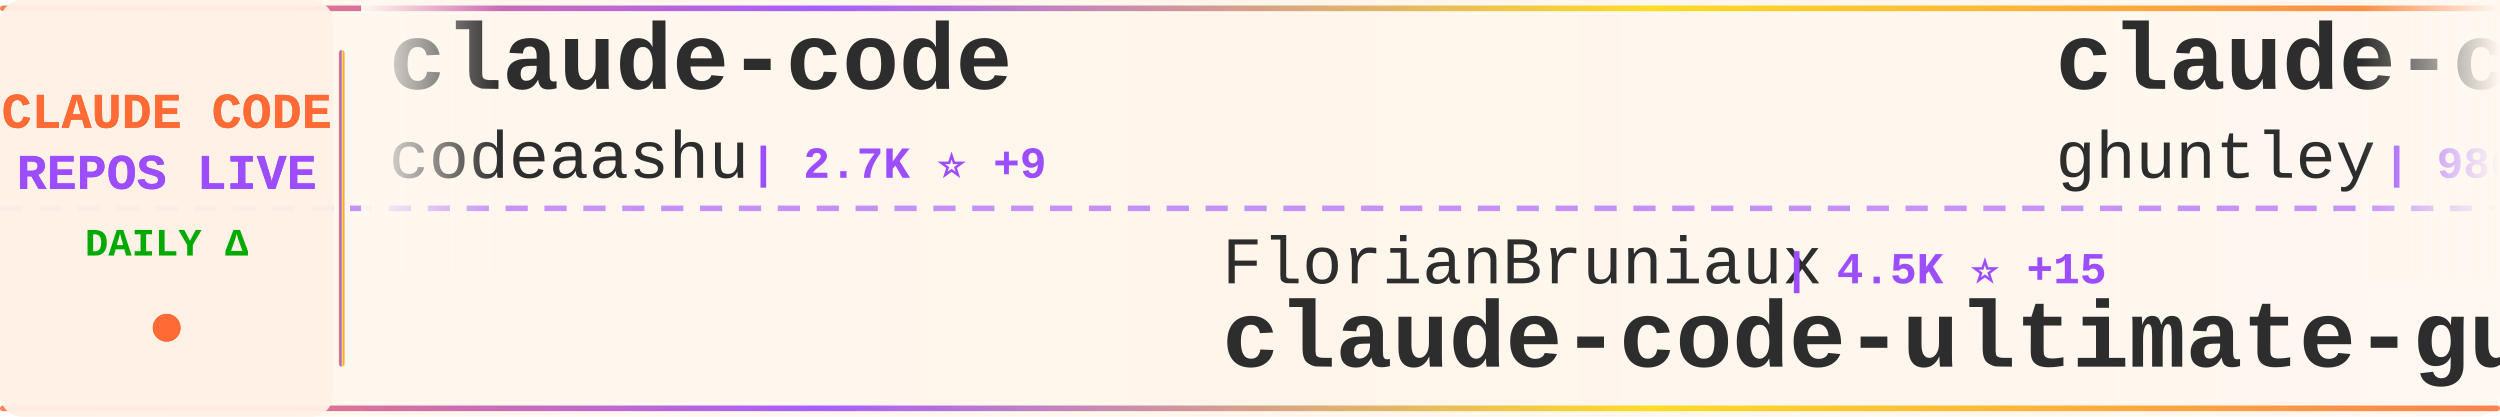
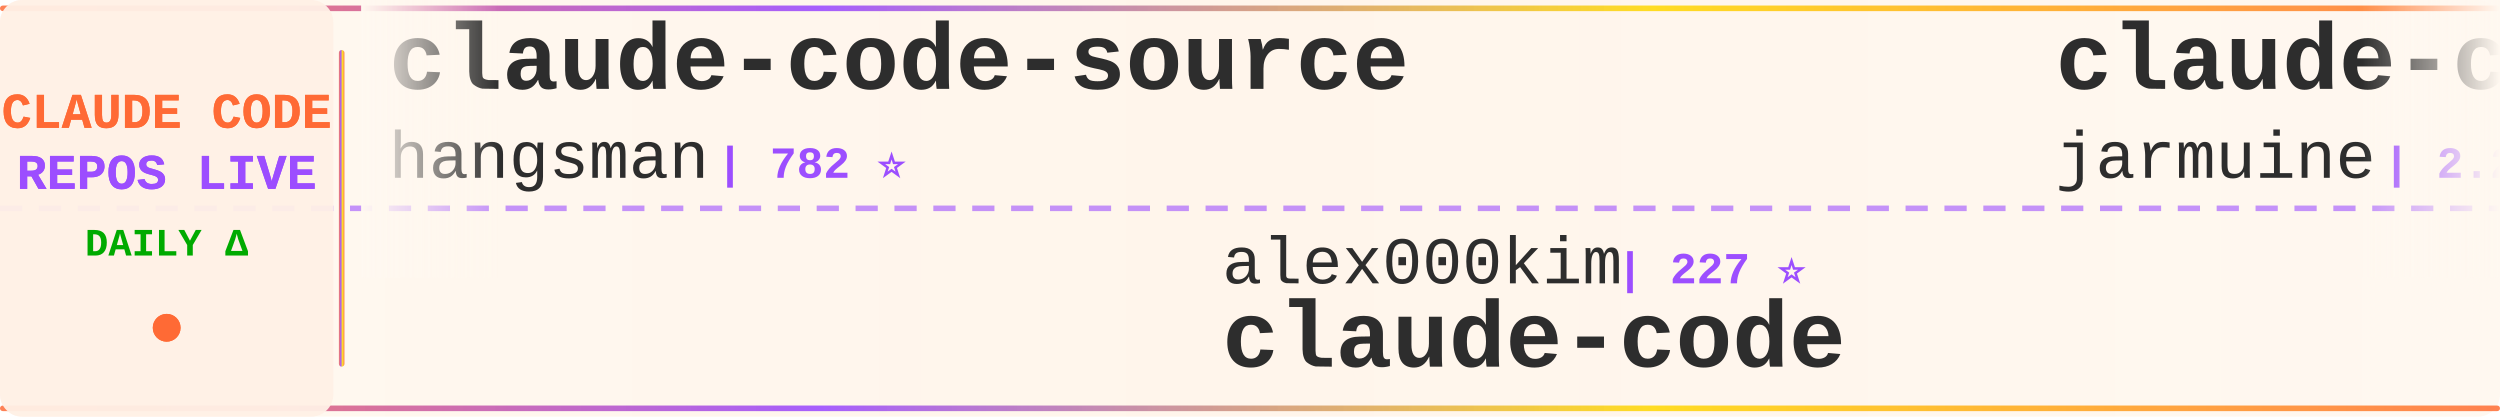
<svg xmlns="http://www.w3.org/2000/svg" width="900" height="150">
  <defs>
    <linearGradient id="tickerBg" x1="0%" y1="0%" x2="100%" y2="0%">
      <stop offset="0%" style="stop-color:#fff8f0;stop-opacity:0.98" />
      <stop offset="50%" style="stop-color:#fff5eb;stop-opacity:1" />
      <stop offset="100%" style="stop-color:#fff8f0;stop-opacity:0.98" />
    </linearGradient>
    <linearGradient id="borderGrad" x1="0%" y1="0%" x2="100%" y2="0%">
      <stop offset="0%" style="stop-color:#FF6B35;stop-opacity:0.85">
        <animate attributeName="stop-opacity" values="0.85;1;0.85" dur="2s" repeatCount="indefinite" />
      </stop>
      <stop offset="33%" style="stop-color:#9C4EFF;stop-opacity:0.9">
        <animate attributeName="stop-opacity" values="0.9;1;0.9" dur="2.2s" repeatCount="indefinite" />
      </stop>
      <stop offset="66%" style="stop-color:#FFD700;stop-opacity:0.85">
        <animate attributeName="stop-opacity" values="0.85;1;0.85" dur="1.8s" repeatCount="indefinite" />
      </stop>
      <stop offset="100%" style="stop-color:#FF6B35;stop-opacity:0.85">
        <animate attributeName="stop-opacity" values="0.85;1;0.85" dur="2s" repeatCount="indefinite" />
      </stop>
    </linearGradient>
    <filter id="textGlow">
      <feGaussianBlur stdDeviation="0.15" result="coloredBlur" />
      <feMerge>
        <feMergeNode in="coloredBlur" />
        <feMergeNode in="SourceGraphic" />
      </feMerge>
    </filter>
    <filter id="metricGlow">
      <feGaussianBlur stdDeviation="0.2" result="coloredBlur" />
      <feMerge>
        <feMergeNode in="coloredBlur" />
        <feMergeNode in="SourceGraphic" />
      </feMerge>
    </filter>
    <linearGradient id="leftFade" x1="0%" y1="0%" x2="100%" y2="0%">
      <stop offset="0%" style="stop-color:#fff8f0;stop-opacity:1" />
      <stop offset="100%" style="stop-color:#fff8f0;stop-opacity:0" />
    </linearGradient>
    <linearGradient id="rightFade" x1="0%" y1="0%" x2="100%" y2="0%">
      <stop offset="0%" style="stop-color:#fff8f0;stop-opacity:0" />
      <stop offset="100%" style="stop-color:#fff8f0;stop-opacity:1" />
    </linearGradient>
  </defs>
  <rect width="900" height="150" fill="url(#tickerBg)" rx="8" />
  <rect x="0" y="2" width="900" height="2" fill="url(#borderGrad)" rx="1" />
  <rect x="0" y="146" width="900" height="2" fill="url(#borderGrad)" rx="1" />
  <line x1="0" y1="75" x2="900" y2="75" stroke="#9C4EFF" stroke-width="2" stroke-dasharray="8 6" opacity="0.6" />
  <rect x="0" y="0" width="120" height="150" fill="#fff0e6" opacity="0.95" rx="8" />
  <text x="60" y="46" font-family="'Courier New', monospace" font-size="18" font-weight="bold" fill="#FF6B35" text-anchor="middle" filter="url(#textGlow)">
    CLAUDE CODE
  </text>
  <text x="60" y="68" font-family="'Courier New', monospace" font-size="18" font-weight="bold" fill="#9C4EFF" text-anchor="middle" filter="url(#textGlow)">
    REPOS LIVE
  </text>
  <text x="60" y="92" font-family="'Courier New', monospace" font-size="14" font-weight="bold" fill="#00aa00" text-anchor="middle">
    DAILY Δ
  </text>
  <circle cx="60" cy="118" r="5" fill="#FF6B35" filter="url(#metricGlow)">
    <animate attributeName="r" values="4;6;4" dur="1.5s" repeatCount="indefinite" />
    <animate attributeName="opacity" values="0.6;1;0.6" dur="1.5s" repeatCount="indefinite" />
  </circle>
  <rect x="122" y="18" width="2" height="114" fill="url(#borderGrad)" rx="1" />
  <clipPath id="tickerClip">
    <rect x="130" y="0" width="770" height="150" />
  </clipPath>
  <g clip-path="url(#tickerClip)">
    <g id="tickerItems">
      <animateTransform attributeName="transform" attributeType="XML" type="translate" from="0 0" to="-3000 0" dur="54s" repeatCount="indefinite" />
      <g transform="translate(0, 0)">
-         <text x="140" y="32" font-family="'Courier New', monospace" font-size="34" font-weight="bold" fill="#2d2d2d">claude-code</text>
-         <text x="140" y="64" font-family="'Courier New', monospace" font-size="24" font-weight="normal" fill="#2d2d2d" opacity="1.0">codeaashu</text>
-         <text x="270" y="64" font-family="'Courier New', monospace" font-size="16" font-weight="bold" fill="#9C4EFF"> | 2.7K ⭐ +9</text>
+         <text x="140" y="32" font-family="'Courier New', monospace" font-size="34" font-weight="bold" fill="#2d2d2d">claude-code-source</text>
+         <text x="140" y="64" font-family="'Courier New', monospace" font-size="24" font-weight="normal" fill="#2d2d2d" opacity="1.0">hangsman</text>
+         <text x="258" y="64" font-family="'Courier New', monospace" font-size="16" font-weight="bold" fill="#9C4EFF"> | 782 ⭐</text>
      </g>
      <g transform="translate(300, 0)">
-         <text x="140" y="102" font-family="'Courier New', monospace" font-size="24" font-weight="normal" fill="#2d2d2d" opacity="1.0">FlorianBruniaux</text>
-         <text x="342" y="102" font-family="'Courier New', monospace" font-size="16" font-weight="bold" fill="#9C4EFF"> | 4.5K ⭐ +15</text>
-         <text x="140" y="132" font-family="'Courier New', monospace" font-size="34" font-weight="bold" fill="#2d2d2d">claude-code-ultimate-gui...</text>
+         <text x="140" y="102" font-family="'Courier New', monospace" font-size="24" font-weight="normal" fill="#2d2d2d" opacity="1.0">alex000kim</text>
+         <text x="282" y="102" font-family="'Courier New', monospace" font-size="16" font-weight="bold" fill="#9C4EFF"> | 227 ⭐</text>
+         <text x="140" y="132" font-family="'Courier New', monospace" font-size="34" font-weight="bold" fill="#2d2d2d">claude-code</text>
      </g>
      <g transform="translate(600, 0)">
-         <text x="140" y="32" font-family="'Courier New', monospace" font-size="34" font-weight="bold" fill="#2d2d2d">claude-code-source-code-...</text>
-         <text x="140" y="64" font-family="'Courier New', monospace" font-size="24" font-weight="normal" fill="#2d2d2d" opacity="1.0">ghuntley</text>
-         <text x="258" y="64" font-family="'Courier New', monospace" font-size="16" font-weight="bold" fill="#9C4EFF"> | 980 ⭐ +1</text>
+         <text x="140" y="32" font-family="'Courier New', monospace" font-size="34" font-weight="bold" fill="#2d2d2d">claude-code</text>
+         <text x="140" y="64" font-family="'Courier New', monospace" font-size="24" font-weight="normal" fill="#2d2d2d" opacity="1.0">jarmuine</text>
+         <text x="258" y="64" font-family="'Courier New', monospace" font-size="16" font-weight="bold" fill="#9C4EFF"> | 2.2K ⭐ +2</text>
      </g>
      <g transform="translate(900, 0)">
-         <text x="140" y="102" font-family="'Courier New', monospace" font-size="24" font-weight="normal" fill="#2d2d2d" opacity="1.0">andrew-kramer-inno</text>
-         <text x="378" y="102" font-family="'Courier New', monospace" font-size="16" font-weight="bold" fill="#9C4EFF"> | 590 ⭐</text>
-         <text x="140" y="132" font-family="'Courier New', monospace" font-size="34" font-weight="bold" fill="#2d2d2d">claude-code-source-build</text>
+         <text x="140" y="102" font-family="'Courier New', monospace" font-size="24" font-weight="normal" fill="#2d2d2d" opacity="1.0">Windy3f3f3f3f</text>
+         <text x="318" y="102" font-family="'Courier New', monospace" font-size="16" font-weight="bold" fill="#9C4EFF"> | 2.5K ⭐ +10</text>
+         <text x="140" y="132" font-family="'Courier New', monospace" font-size="34" font-weight="bold" fill="#2d2d2d">how-claude-code-works</text>
      </g>
      <g transform="translate(1200, 0)">
+         <text x="140" y="32" font-family="'Courier New', monospace" font-size="34" font-weight="bold" fill="#2d2d2d">ECC</text>
+         <text x="140" y="64" font-family="'Courier New', monospace" font-size="24" font-weight="normal" fill="#2d2d2d" opacity="1.0">affaan-m</text>
+         <text x="258" y="64" font-family="'Courier New', monospace" font-size="16" font-weight="bold" fill="#9C4EFF"> | 197.1K ⭐ +1.3K</text>
+       </g>
+       <g transform="translate(1500, 0)">
+         <text x="140" y="102" font-family="'Courier New', monospace" font-size="24" font-weight="normal" fill="#2d2d2d" opacity="1.0">anthropics</text>
+         <text x="282" y="102" font-family="'Courier New', monospace" font-size="16" font-weight="bold" fill="#9C4EFF"> | 850 ⭐ +3</text>
+         <text x="140" y="132" font-family="'Courier New', monospace" font-size="34" font-weight="bold" fill="#2d2d2d">claude-code-base-action</text>
+       </g>
+       <g transform="translate(1800, 0)">
        <text x="140" y="32" font-family="'Courier New', monospace" font-size="34" font-weight="bold" fill="#2d2d2d">claude-code-templates</text>
        <text x="140" y="64" font-family="'Courier New', monospace" font-size="24" font-weight="normal" fill="#2d2d2d" opacity="1.0">davila7</text>
-         <text x="246" y="64" font-family="'Courier New', monospace" font-size="16" font-weight="bold" fill="#9C4EFF"> | 27.6K ⭐ +30</text>
-       </g>
-       <g transform="translate(1500, 0)">
-         <text x="140" y="102" font-family="'Courier New', monospace" font-size="24" font-weight="normal" fill="#2d2d2d" opacity="1.0">wshobson</text>
-         <text x="258" y="102" font-family="'Courier New', monospace" font-size="16" font-weight="bold" fill="#9C4EFF"> | 36.1K ⭐ +60</text>
-         <text x="140" y="132" font-family="'Courier New', monospace" font-size="34" font-weight="bold" fill="#2d2d2d">agents</text>
-       </g>
-       <g transform="translate(1800, 0)">
-         <text x="140" y="32" font-family="'Courier New', monospace" font-size="34" font-weight="bold" fill="#2d2d2d">claude-code-book</text>
-         <text x="140" y="64" font-family="'Courier New', monospace" font-size="24" font-weight="normal" fill="#2d2d2d" opacity="1.0">lintsinghua</text>
-         <text x="294" y="64" font-family="'Courier New', monospace" font-size="16" font-weight="bold" fill="#9C4EFF"> | 3.5K ⭐ +20</text>
+         <text x="246" y="64" font-family="'Courier New', monospace" font-size="16" font-weight="bold" fill="#9C4EFF"> | 27.6K ⭐ +29</text>
      </g>
      <g transform="translate(2100, 0)">
-         <text x="140" y="102" font-family="'Courier New', monospace" font-size="24" font-weight="normal" fill="#2d2d2d" opacity="1.0">claude-code-best</text>
-         <text x="354" y="102" font-family="'Courier New', monospace" font-size="16" font-weight="bold" fill="#9C4EFF"> | 19.1K ⭐ +67</text>
+         <text x="140" y="102" font-family="'Courier New', monospace" font-size="24" font-weight="normal" fill="#2d2d2d" opacity="1.0">luongnv89</text>
+         <text x="270" y="102" font-family="'Courier New', monospace" font-size="16" font-weight="bold" fill="#9C4EFF"> | 34.4K ⭐ +97</text>
+         <text x="140" y="132" font-family="'Courier New', monospace" font-size="34" font-weight="bold" fill="#2d2d2d">claude-howto</text>
+       </g>
+       <g transform="translate(2400, 0)">
+         <text x="140" y="32" font-family="'Courier New', monospace" font-size="34" font-weight="bold" fill="#2d2d2d">claude-code-source-build</text>
+         <text x="140" y="64" font-family="'Courier New', monospace" font-size="24" font-weight="normal" fill="#2d2d2d" opacity="1.0">andrew-kramer-inno</text>
+         <text x="378" y="64" font-family="'Courier New', monospace" font-size="16" font-weight="bold" fill="#9C4EFF"> | 590 ⭐</text>
+       </g>
+       <g transform="translate(2700, 0)">
+         <text x="140" y="102" font-family="'Courier New', monospace" font-size="24" font-weight="normal" fill="#2d2d2d" opacity="1.0">musistudio</text>
+         <text x="282" y="102" font-family="'Courier New', monospace" font-size="16" font-weight="bold" fill="#9C4EFF"> | 34.5K ⭐ +42</text>
+         <text x="140" y="132" font-family="'Courier New', monospace" font-size="34" font-weight="bold" fill="#2d2d2d">claude-code-router</text>
+       </g>
+       <g transform="translate(3000, 0)">
+         <text x="140" y="32" font-family="'Courier New', monospace" font-size="34" font-weight="bold" fill="#2d2d2d">claude-code-source</text>
+         <text x="140" y="64" font-family="'Courier New', monospace" font-size="24" font-weight="normal" fill="#2d2d2d" opacity="1.0">hangsman</text>
+         <text x="258" y="64" font-family="'Courier New', monospace" font-size="16" font-weight="bold" fill="#9C4EFF"> | 782 ⭐</text>
+       </g>
+       <g transform="translate(3300, 0)">
+         <text x="140" y="102" font-family="'Courier New', monospace" font-size="24" font-weight="normal" fill="#2d2d2d" opacity="1.0">alex000kim</text>
+         <text x="282" y="102" font-family="'Courier New', monospace" font-size="16" font-weight="bold" fill="#9C4EFF"> | 227 ⭐</text>
        <text x="140" y="132" font-family="'Courier New', monospace" font-size="34" font-weight="bold" fill="#2d2d2d">claude-code</text>
      </g>
-       <g transform="translate(2400, 0)">
-         <text x="140" y="32" font-family="'Courier New', monospace" font-size="34" font-weight="bold" fill="#2d2d2d">claude-code-telegram</text>
-         <text x="140" y="64" font-family="'Courier New', monospace" font-size="24" font-weight="normal" fill="#2d2d2d" opacity="1.0">RichardAtCT</text>
-         <text x="294" y="64" font-family="'Courier New', monospace" font-size="16" font-weight="bold" fill="#9C4EFF"> | 2.6K ⭐ +8</text>
-       </g>
-       <g transform="translate(2700, 0)">
-         <text x="140" y="102" font-family="'Courier New', monospace" font-size="24" font-weight="normal" fill="#2d2d2d" opacity="1.0">wanshuiyin</text>
-         <text x="282" y="102" font-family="'Courier New', monospace" font-size="16" font-weight="bold" fill="#9C4EFF"> | 10.9K ⭐ +93</text>
-         <text x="140" y="132" font-family="'Courier New', monospace" font-size="34" font-weight="bold" fill="#2d2d2d">Auto-claude-code-researc...</text>
-       </g>
-       <g transform="translate(3000, 0)">
+       <g transform="translate(3600, 0)">
        <text x="140" y="32" font-family="'Courier New', monospace" font-size="34" font-weight="bold" fill="#2d2d2d">claude-code</text>
-         <text x="140" y="64" font-family="'Courier New', monospace" font-size="24" font-weight="normal" fill="#2d2d2d" opacity="1.0">codeaashu</text>
-         <text x="270" y="64" font-family="'Courier New', monospace" font-size="16" font-weight="bold" fill="#9C4EFF"> | 2.7K ⭐ +9</text>
-       </g>
-       <g transform="translate(3300, 0)">
-         <text x="140" y="102" font-family="'Courier New', monospace" font-size="24" font-weight="normal" fill="#2d2d2d" opacity="1.0">FlorianBruniaux</text>
-         <text x="342" y="102" font-family="'Courier New', monospace" font-size="16" font-weight="bold" fill="#9C4EFF"> | 4.5K ⭐ +15</text>
-         <text x="140" y="132" font-family="'Courier New', monospace" font-size="34" font-weight="bold" fill="#2d2d2d">claude-code-ultimate-gui...</text>
-       </g>
-       <g transform="translate(3600, 0)">
-         <text x="140" y="32" font-family="'Courier New', monospace" font-size="34" font-weight="bold" fill="#2d2d2d">claude-code-source-code-...</text>
-         <text x="140" y="64" font-family="'Courier New', monospace" font-size="24" font-weight="normal" fill="#2d2d2d" opacity="1.0">ghuntley</text>
-         <text x="258" y="64" font-family="'Courier New', monospace" font-size="16" font-weight="bold" fill="#9C4EFF"> | 980 ⭐ +1</text>
+         <text x="140" y="64" font-family="'Courier New', monospace" font-size="24" font-weight="normal" fill="#2d2d2d" opacity="1.0">jarmuine</text>
+         <text x="258" y="64" font-family="'Courier New', monospace" font-size="16" font-weight="bold" fill="#9C4EFF"> | 2.2K ⭐ +2</text>
      </g>
      <g transform="translate(3900, 0)">
-         <text x="140" y="102" font-family="'Courier New', monospace" font-size="24" font-weight="normal" fill="#2d2d2d" opacity="1.0">andrew-kramer-inno</text>
-         <text x="378" y="102" font-family="'Courier New', monospace" font-size="16" font-weight="bold" fill="#9C4EFF"> | 590 ⭐</text>
-         <text x="140" y="132" font-family="'Courier New', monospace" font-size="34" font-weight="bold" fill="#2d2d2d">claude-code-source-build</text>
+         <text x="140" y="102" font-family="'Courier New', monospace" font-size="24" font-weight="normal" fill="#2d2d2d" opacity="1.0">Windy3f3f3f3f</text>
+         <text x="318" y="102" font-family="'Courier New', monospace" font-size="16" font-weight="bold" fill="#9C4EFF"> | 2.5K ⭐ +10</text>
+         <text x="140" y="132" font-family="'Courier New', monospace" font-size="34" font-weight="bold" fill="#2d2d2d">how-claude-code-works</text>
      </g>
    </g>
  </g>
  <rect x="130" y="0" width="50" height="100" fill="url(#leftFade)" />
  <rect x="850" y="0" width="50" height="100" fill="url(#rightFade)" />
</svg>
